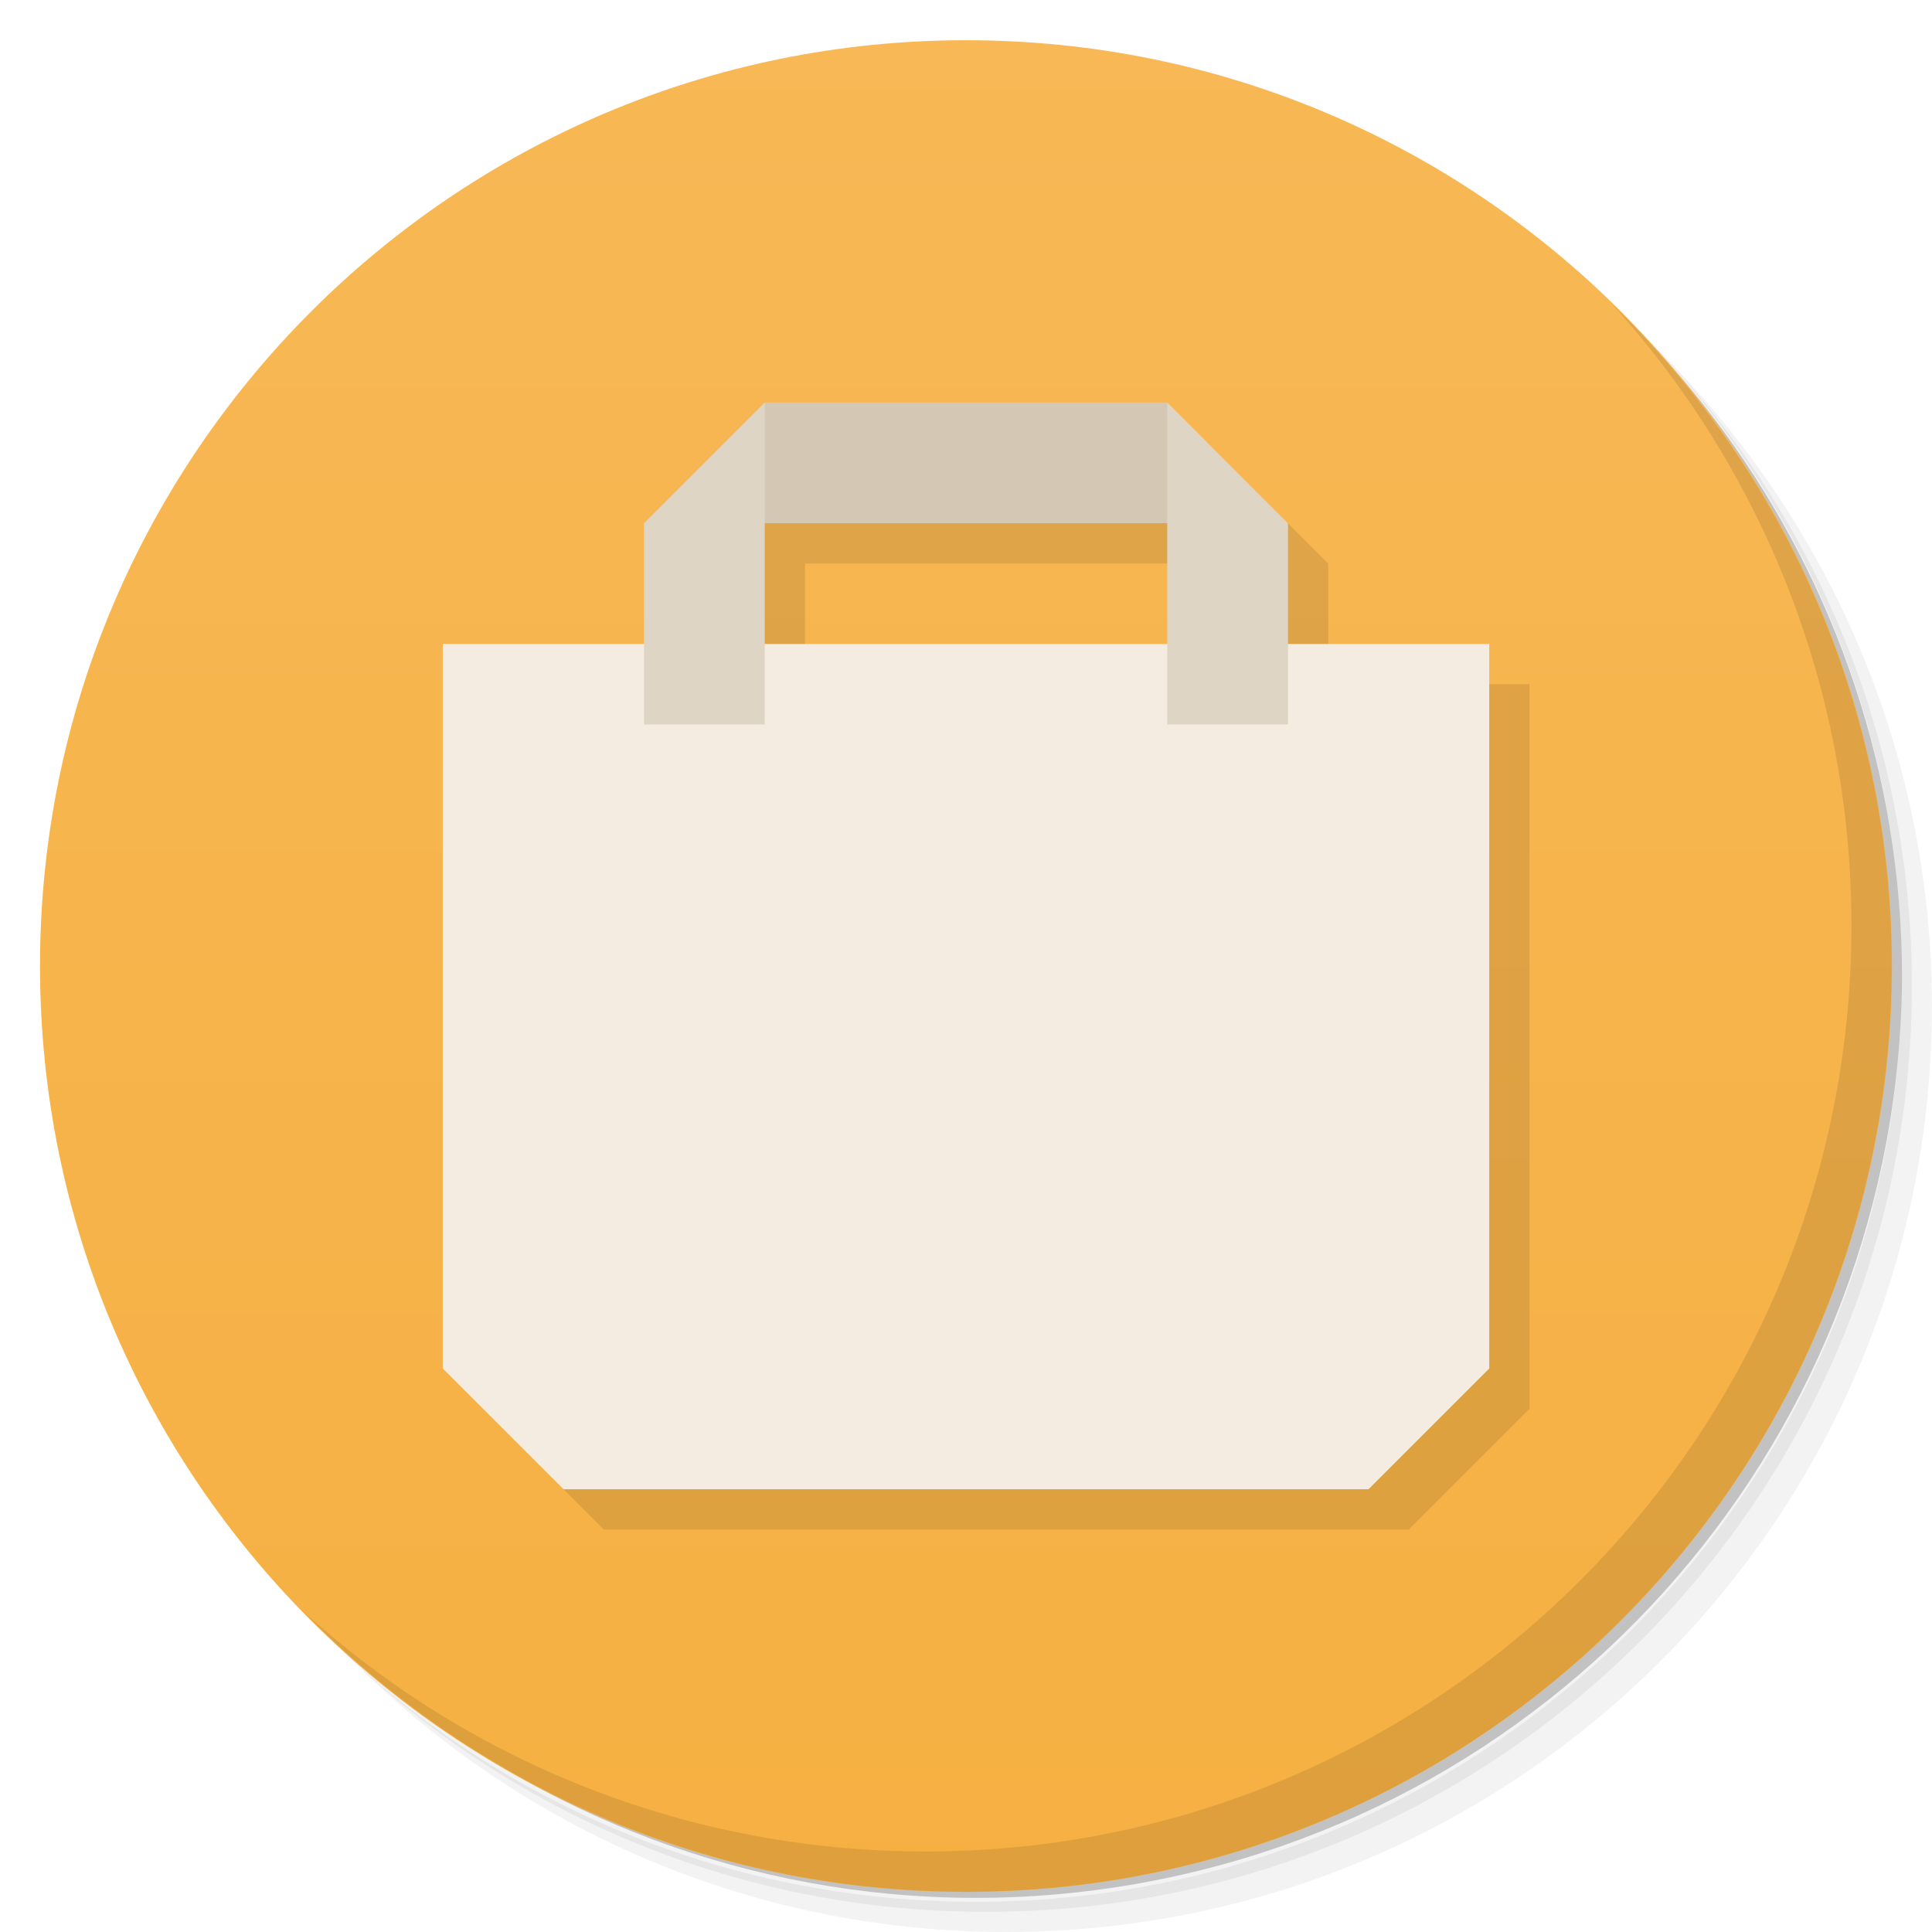
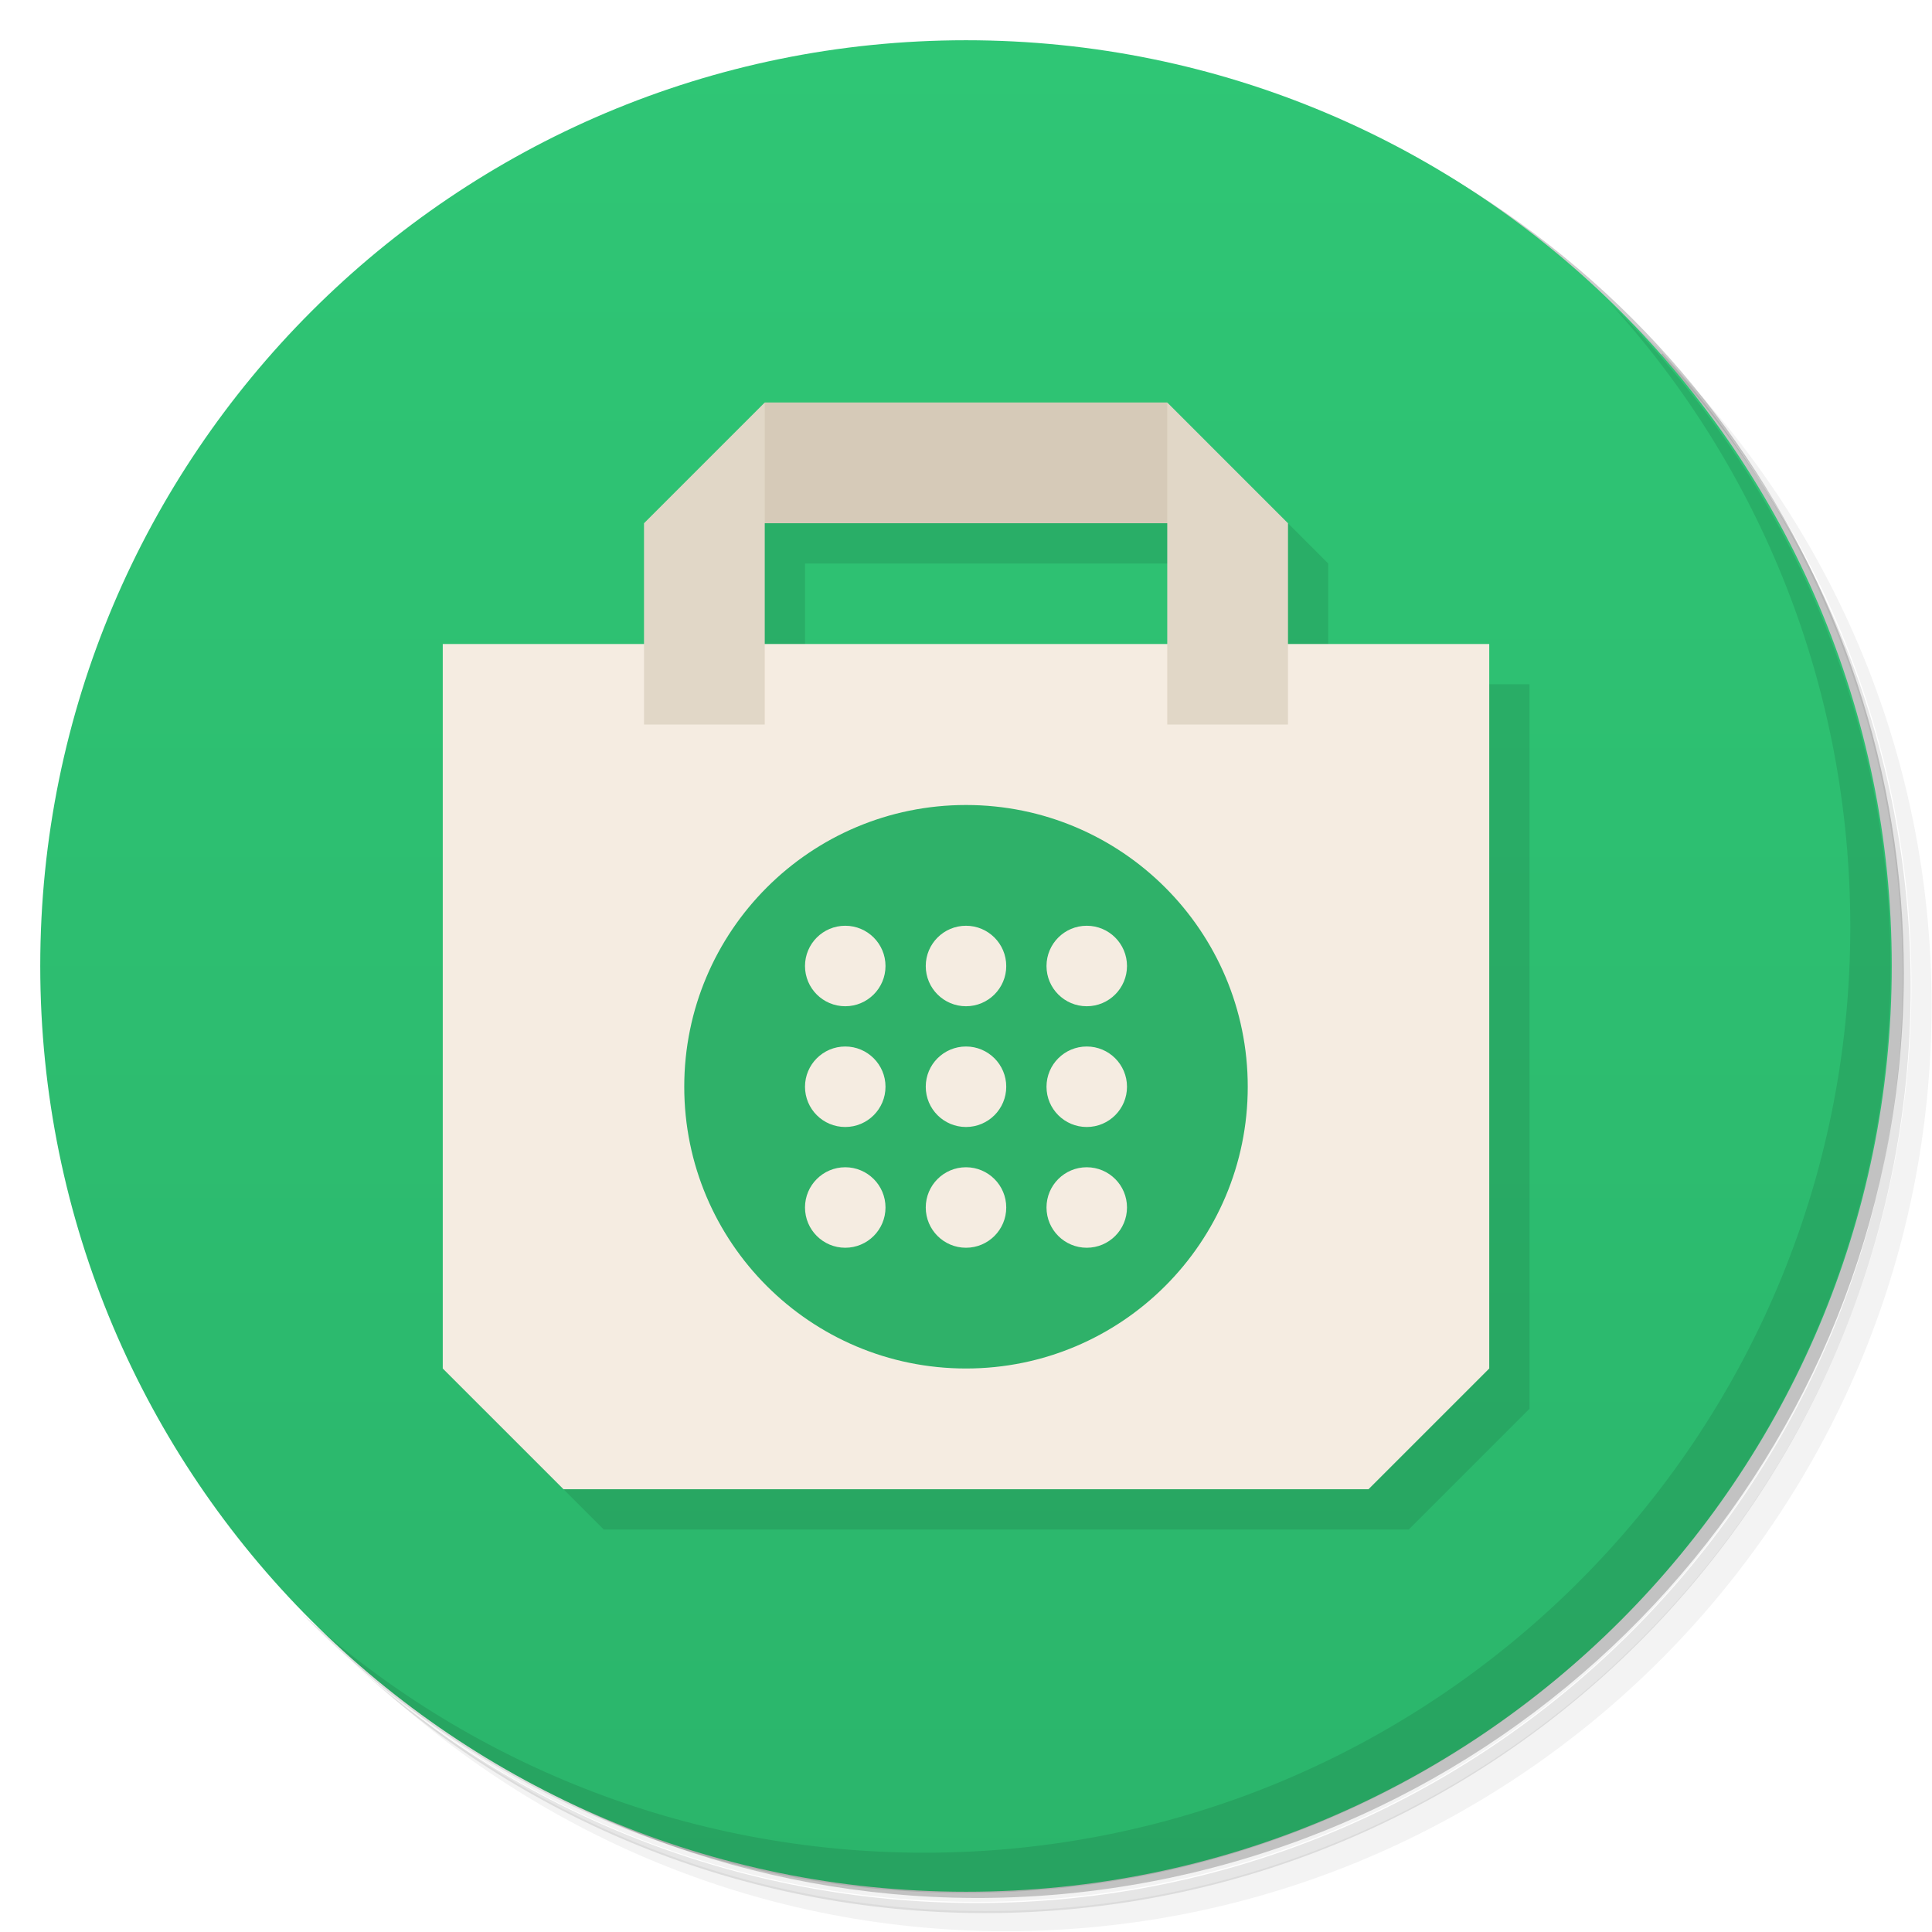
<svg xmlns="http://www.w3.org/2000/svg" version="1.1" viewBox="0 0 48 48">
  <defs>
-     <linearGradient id="bg" x1="-24.814" x2="11.492" y1="18.959" y2="18.959" gradientUnits="userSpaceOnUse">
-       <stop style="stop-color:#f6b042" offset="0" />
-       <stop style="stop-color:#f7b855" offset="1" />
+     <linearGradient id="bg" x2="0" y1="1" y2="47" gradientUnits="userSpaceOnUse">
+       <stop style="stop-color:#2fc675" offset="0" />
+       <stop style="stop-color:#2bb56b" offset="1" />
    </linearGradient>
  </defs>
-   <path d="m36.31 5c5.859 4.062 9.688 10.831 9.688 18.5 0 12.426-10.07 22.5-22.5 22.5-7.669 0-14.438-3.828-18.5-9.688 1.037 1.822 2.306 3.499 3.781 4.969 4.085 3.712 9.514 5.969 15.469 5.969 12.703 0 23-10.298 23-23 0-5.954-2.256-11.384-5.969-15.469-1.469-1.475-3.147-2.744-4.969-3.781zm4.969 3.781c3.854 4.113 6.219 9.637 6.219 15.719 0 12.703-10.297 23-23 23-6.081 0-11.606-2.364-15.719-6.219 4.16 4.144 9.883 6.719 16.219 6.719 12.703 0 23-10.298 23-23 0-6.335-2.575-12.06-6.719-16.219z" style="opacity:.05" />
-   <path d="m41.28 8.781c3.712 4.085 5.969 9.514 5.969 15.469 0 12.703-10.297 23-23 23-5.954 0-11.384-2.256-15.469-5.969 4.113 3.854 9.637 6.219 15.719 6.219 12.703 0 23-10.298 23-23 0-6.081-2.364-11.606-6.219-15.719z" style="opacity:.1" />
-   <path d="m31.25 2.375c8.615 3.154 14.75 11.417 14.75 21.13 0 12.426-10.07 22.5-22.5 22.5-9.708 0-17.971-6.135-21.12-14.75a23 23 0 0 0 44.875-7 23 23 0 0 0-16-21.875z" style="opacity:.2" />
-   <path transform="matrix(0 -1.267 1.4978 0 -28.397 15.56)" d="m11.492 34.983a18.15 15.356 0 1 1-36.31 0 18.15 15.356 0 1 1 36.31 0z" style="fill:url(#bg)" />
-   <path d="m40.03 7.531c3.712 4.084 5.969 9.514 5.969 15.469 0 12.703-10.297 23-23 23-5.954 0-11.384-2.256-15.469-5.969 4.178 4.291 10.01 6.969 16.469 6.969 12.703 0 23-10.298 23-23 0-6.462-2.677-12.291-6.969-16.469z" style="opacity:.1" />
-   <path d="m20 11-3 3v3h-5v18l3 3h20l3-3v-18h-5v-3l-3-3zm0 3h10v3h-10z" style="opacity:.1" />
+   <path d="m36.3 5c5.86 4.06 9.69 10.8 9.69 18.5 0 12.4-10.1 22.5-22.5 22.5-7.67 0-14.4-3.83-18.5-9.69 1.04 1.82 2.31 3.5 3.78 4.97 4.08 3.71 9.51 5.97 15.5 5.97 12.7 0 23-10.3 23-23 0-5.95-2.26-11.4-5.97-15.5-1.47-1.48-3.15-2.74-4.97-3.78zm4.97 3.78c3.85 4.11 6.22 9.64 6.22 15.7 0 12.7-10.3 23-23 23-6.08 0-11.6-2.36-15.7-6.22 4.16 4.14 9.88 6.72 16.2 6.72 12.7 0 23-10.3 23-23 0-6.34-2.58-12.1-6.72-16.2z" style="opacity:.05" />
+   <path d="m41.3 8.78c3.71 4.08 5.97 9.51 5.97 15.5 0 12.7-10.3 23-23 23-5.95 0-11.4-2.26-15.5-5.97 4.11 3.85 9.64 6.22 15.7 6.22 12.7 0 23-10.3 23-23 0-6.08-2.36-11.6-6.22-15.7z" style="opacity:.1" />
+   <path d="m31.2 2.38c8.62 3.15 14.8 11.4 14.8 21.1 0 12.4-10.1 22.5-22.5 22.5-9.71 0-18-6.14-21.1-14.8a23 23 0 0 0 44.9-7 23 23 0 0 0-16-21.9z" style="opacity:.2" />
+   <circle cx="24" cy="24" r="23" style="fill:url(#bg)" />
+   <path d="m40 7.53c3.71 4.08 5.97 9.51 5.97 15.5 0 12.7-10.3 23-23 23-5.95 0-11.4-2.26-15.5-5.97 4.18 4.29 10 6.97 16.5 6.97 12.7 0 23-10.3 23-23 0-6.46-2.68-12.3-6.97-16.5z" style="opacity:.1" />
+   <path d="m19 11-7 24 3 3h20l3-3v-18h-5v-3l-3-3zm1 3h10v3h-10z" style="opacity:.1" />
  <path d="m11 16h26v18l-3 3h-20l-3-3z" style="fill:#f5ece1" />
-   <path d="m19 10h10l1 3h-12z" style="fill:#d4c8b5" />
-   <path d="m19 10-3 3v5h3zm10 0v8h3v-5z" style="fill:#dfd5c4" />
+   <path d="m19 10h10l1 3h-12z" style="fill:#d6cab8" />
+   <path d="m19 10-3 3v5h3zm10 0v8h3v-5z" style="fill:#e1d7c7" />
+   <path d="m24 20a7 7 0 0 0-7 7 7 7 0 0 0 7 7 7 7 0 0 0 7-7 7 7 0 0 0-7-7zm-3 3a1 1 0 0 1 1 1 1 1 0 0 1-1 1 1 1 0 0 1-1-1 1 1 0 0 1 1-1zm3 0a1 1 0 0 1 1 1 1 1 0 0 1-1 1 1 1 0 0 1-1-1 1 1 0 0 1 1-1zm3 0a1 1 0 0 1 1 1 1 1 0 0 1-1 1 1 1 0 0 1-1-1 1 1 0 0 1 1-1zm-6 3a1 1 0 0 1 1 1 1 1 0 0 1-1 1 1 1 0 0 1-1-1 1 1 0 0 1 1-1zm3 0a1 1 0 0 1 1 1 1 1 0 0 1-1 1 1 1 0 0 1-1-1 1 1 0 0 1 1-1zm3 0a1 1 0 0 1 1 1 1 1 0 0 1-1 1 1 1 0 0 1-1-1 1 1 0 0 1 1-1zm-6 3a1 1 0 0 1 1 1 1 1 0 0 1-1 1 1 1 0 0 1-1-1 1 1 0 0 1 1-1zm3 0a1 1 0 0 1 1 1 1 1 0 0 1-1 1 1 1 0 0 1-1-1 1 1 0 0 1 1-1zm3 0a1 1 0 0 1 1 1 1 1 0 0 1-1 1 1 1 0 0 1-1-1 1 1 0 0 1 1-1z" style="fill:#2fb169;paint-order:stroke fill markers;stroke-linecap:round;stroke-linejoin:round;stroke-width:4.67" />
</svg>
